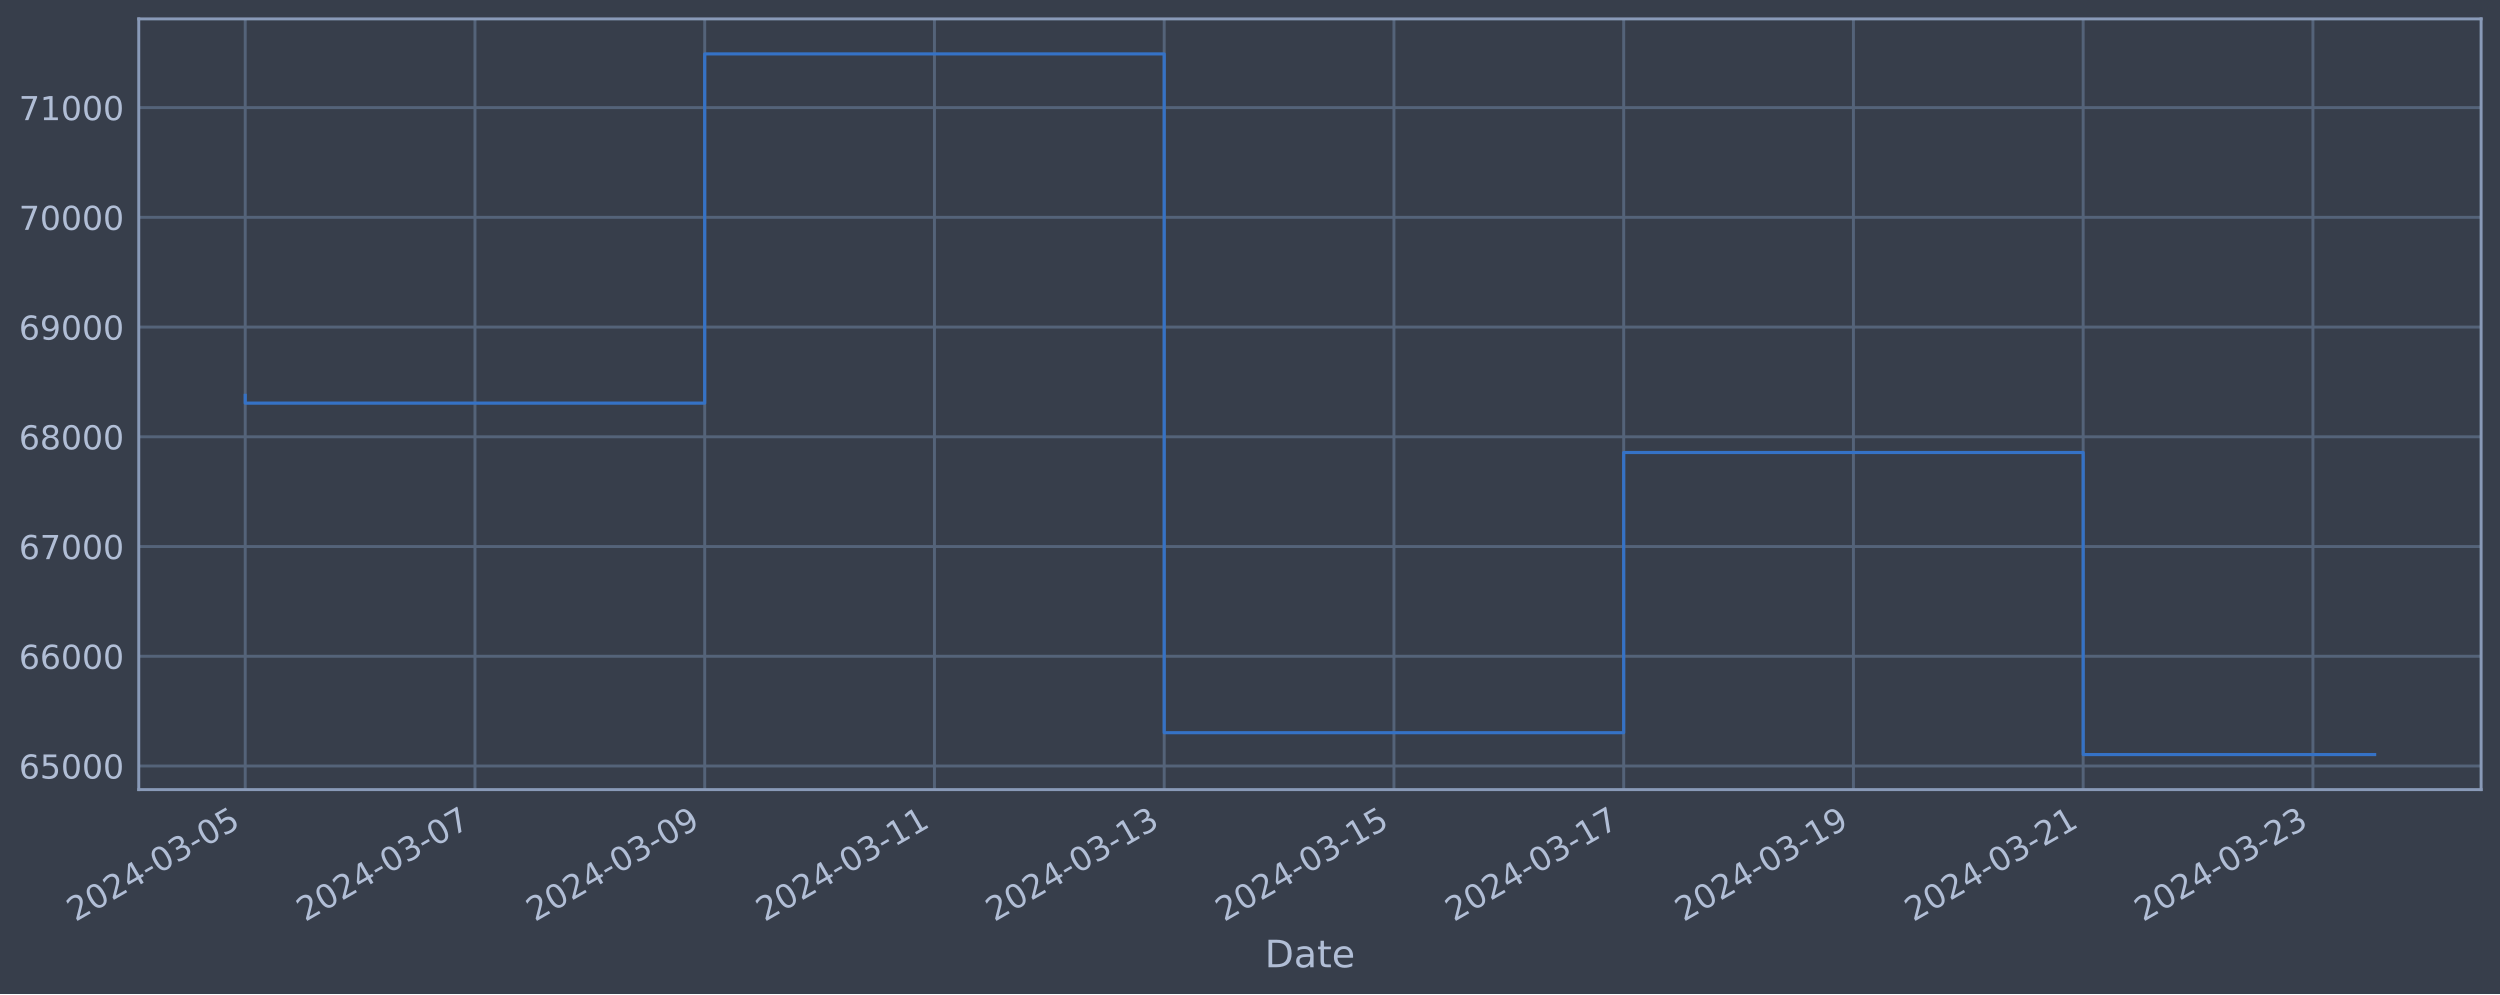
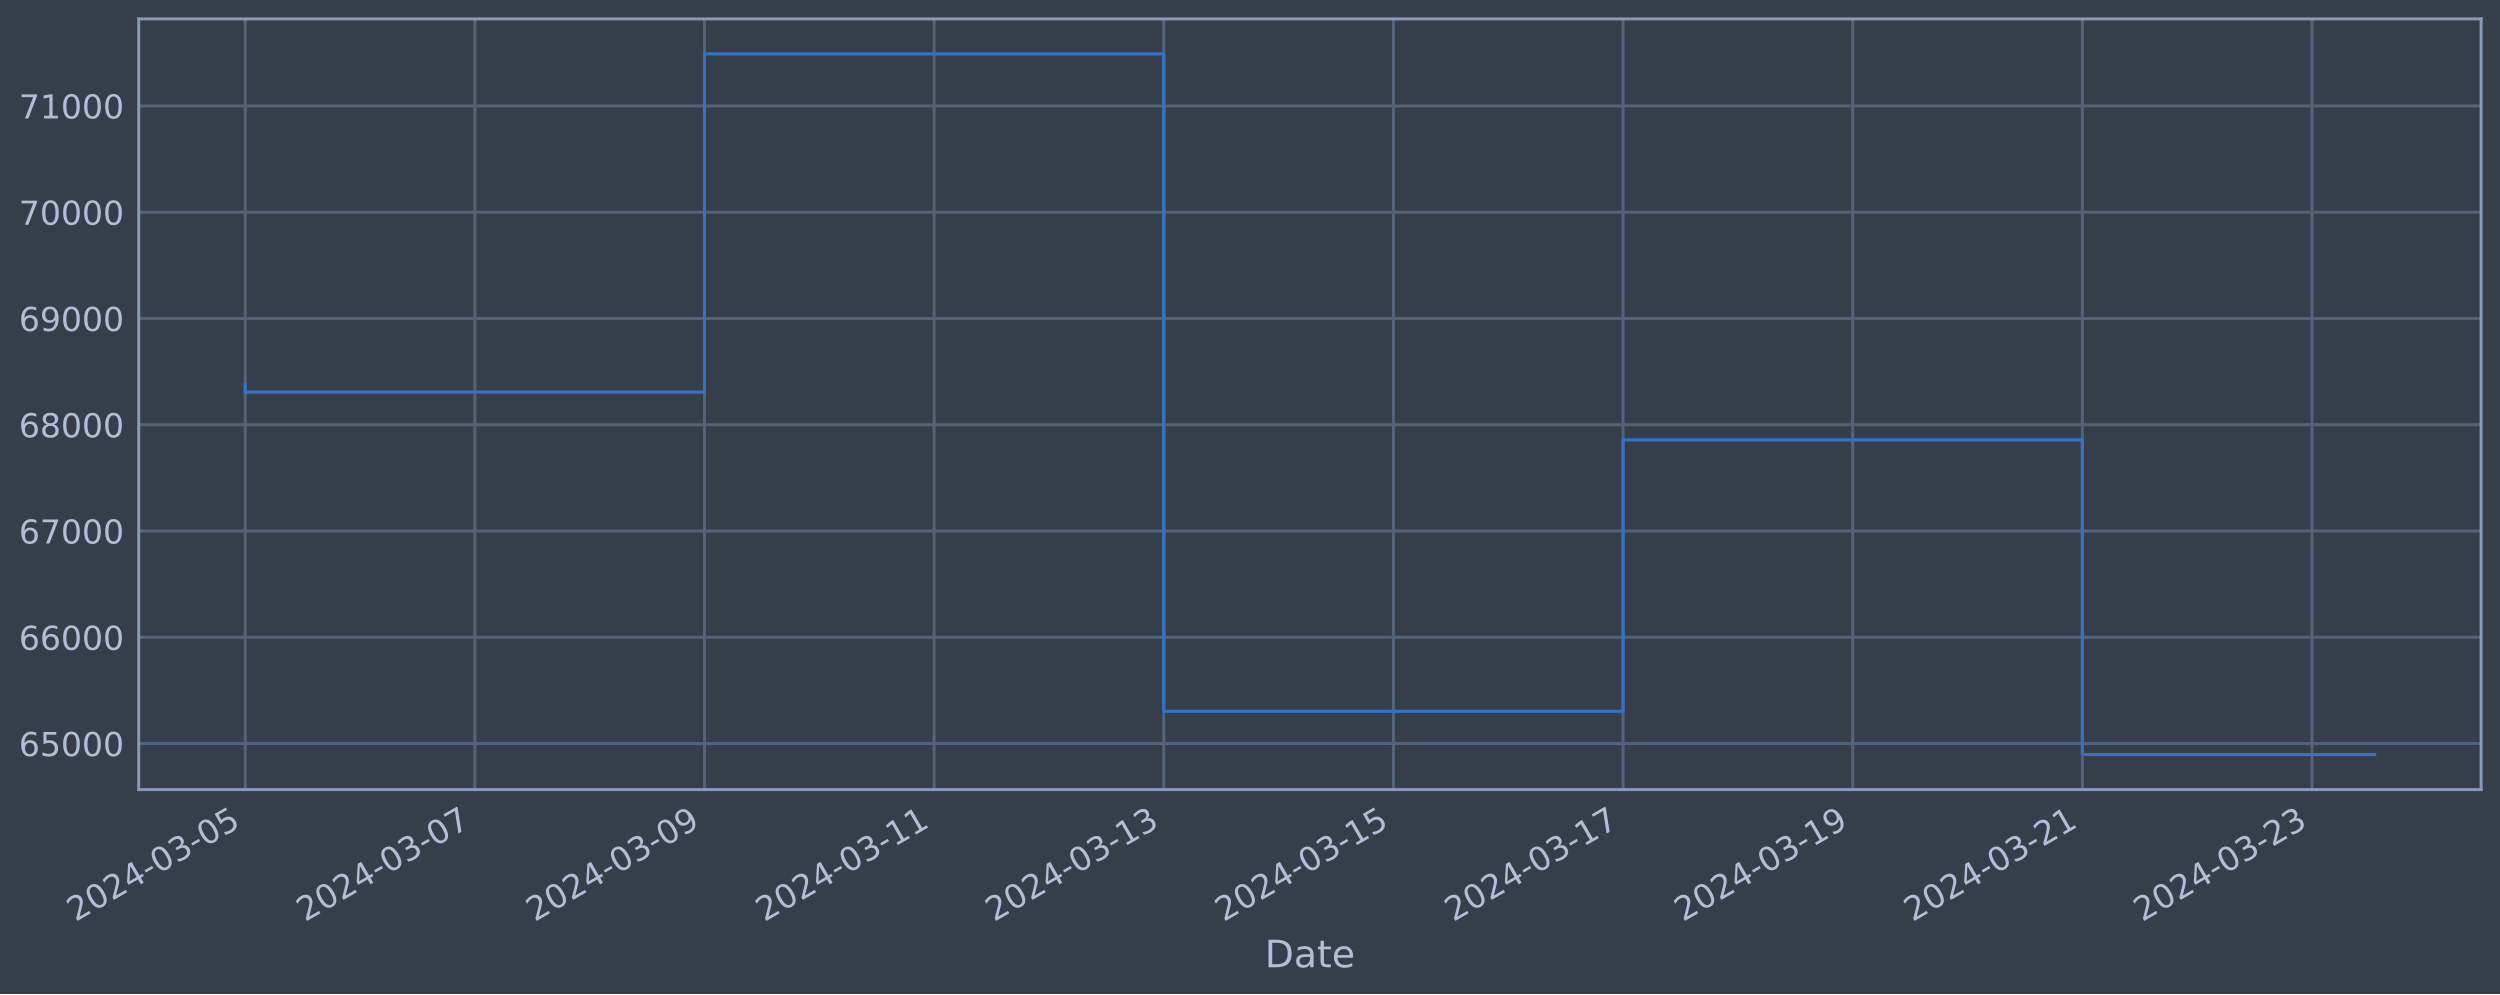
<svg xmlns="http://www.w3.org/2000/svg" xmlns:xlink="http://www.w3.org/1999/xlink" width="952.884pt" height="378.87pt" viewBox="0 0 952.884 378.87" version="1.1">
  <defs>
    <style type="text/css">*{stroke-linejoin: round; stroke-linecap: butt}</style>
  </defs>
  <g id="figure_1">
    <g id="patch_1">
      <path d="M 0 378.87  L 952.884 378.87  L 952.884 0  L 0 0  z " style="fill: #373e4b" />
    </g>
    <g id="axes_1">
      <g id="patch_2">
        <path d="M 52.884 300.96  L 945.684 300.96  L 945.684 7.2  L 52.884 7.2  z " style="fill: #373e4b" />
      </g>
      <g id="matplotlib.axis_1">
        <g id="xtick_1">
          <g id="line2d_1">
-             <path d="M 93.466 300.96  L 93.466 7.2  " clip-path="url(#pc33e54e71a)" style="fill: none; stroke: #546379; stroke-width: 1.12; stroke-linecap: square" />
+             <path d="M 93.466 300.96  L 93.466 7.2  " clip-path="url(#p6ca2553405)" style="fill: none; stroke: #546379; stroke-width: 1.12; stroke-linecap: square" />
          </g>
          <g id="line2d_2" />
          <g id="text_1">
            <g style="fill: #b1bed6" transform="translate(28.74006 351.4642) rotate(-30) scale(0.126 -0.126)">
              <defs>
                <path id="DejaVuSans-32" d="M 1228 531  L 3431 531  L 3431 0  L 469 0  L 469 531  Q 828 903 1448 1529  Q 2069 2156 2228 2338  Q 2531 2678 2651 2914  Q 2772 3150 2772 3378  Q 2772 3750 2511 3984  Q 2250 4219 1831 4219  Q 1534 4219 1204 4116  Q 875 4013 500 3803  L 500 4441  Q 881 4594 1212 4672  Q 1544 4750 1819 4750  Q 2544 4750 2975 4387  Q 3406 4025 3406 3419  Q 3406 3131 3298 2873  Q 3191 2616 2906 2266  Q 2828 2175 2409 1742  Q 1991 1309 1228 531  z " transform="scale(0.015625)" />
                <path id="DejaVuSans-30" d="M 2034 4250  Q 1547 4250 1301 3770  Q 1056 3291 1056 2328  Q 1056 1369 1301 889  Q 1547 409 2034 409  Q 2525 409 2770 889  Q 3016 1369 3016 2328  Q 3016 3291 2770 3770  Q 2525 4250 2034 4250  z M 2034 4750  Q 2819 4750 3233 4129  Q 3647 3509 3647 2328  Q 3647 1150 3233 529  Q 2819 -91 2034 -91  Q 1250 -91 836 529  Q 422 1150 422 2328  Q 422 3509 836 4129  Q 1250 4750 2034 4750  z " transform="scale(0.015625)" />
                <path id="DejaVuSans-34" d="M 2419 4116  L 825 1625  L 2419 1625  L 2419 4116  z M 2253 4666  L 3047 4666  L 3047 1625  L 3713 1625  L 3713 1100  L 3047 1100  L 3047 0  L 2419 0  L 2419 1100  L 313 1100  L 313 1709  L 2253 4666  z " transform="scale(0.015625)" />
                <path id="DejaVuSans-2d" d="M 313 2009  L 1997 2009  L 1997 1497  L 313 1497  L 313 2009  z " transform="scale(0.015625)" />
                <path id="DejaVuSans-33" d="M 2597 2516  Q 3050 2419 3304 2112  Q 3559 1806 3559 1356  Q 3559 666 3084 287  Q 2609 -91 1734 -91  Q 1441 -91 1130 -33  Q 819 25 488 141  L 488 750  Q 750 597 1062 519  Q 1375 441 1716 441  Q 2309 441 2620 675  Q 2931 909 2931 1356  Q 2931 1769 2642 2001  Q 2353 2234 1838 2234  L 1294 2234  L 1294 2753  L 1863 2753  Q 2328 2753 2575 2939  Q 2822 3125 2822 3475  Q 2822 3834 2567 4026  Q 2313 4219 1838 4219  Q 1578 4219 1281 4162  Q 984 4106 628 3988  L 628 4550  Q 988 4650 1302 4700  Q 1616 4750 1894 4750  Q 2613 4750 3031 4423  Q 3450 4097 3450 3541  Q 3450 3153 3228 2886  Q 3006 2619 2597 2516  z " transform="scale(0.015625)" />
                <path id="DejaVuSans-35" d="M 691 4666  L 3169 4666  L 3169 4134  L 1269 4134  L 1269 2991  Q 1406 3038 1543 3061  Q 1681 3084 1819 3084  Q 2600 3084 3056 2656  Q 3513 2228 3513 1497  Q 3513 744 3044 326  Q 2575 -91 1722 -91  Q 1428 -91 1123 -41  Q 819 9 494 109  L 494 744  Q 775 591 1075 516  Q 1375 441 1709 441  Q 2250 441 2565 725  Q 2881 1009 2881 1497  Q 2881 1984 2565 2268  Q 2250 2553 1709 2553  Q 1456 2553 1204 2497  Q 953 2441 691 2322  L 691 4666  z " transform="scale(0.015625)" />
              </defs>
              <use xlink:href="#DejaVuSans-32" />
              <use xlink:href="#DejaVuSans-30" x="63.623" />
              <use xlink:href="#DejaVuSans-32" x="127.246" />
              <use xlink:href="#DejaVuSans-34" x="190.869" />
              <use xlink:href="#DejaVuSans-2d" x="254.492" />
              <use xlink:href="#DejaVuSans-30" x="290.576" />
              <use xlink:href="#DejaVuSans-33" x="354.199" />
              <use xlink:href="#DejaVuSans-2d" x="417.822" />
              <use xlink:href="#DejaVuSans-30" x="453.906" />
              <use xlink:href="#DejaVuSans-35" x="517.529" />
            </g>
          </g>
        </g>
        <g id="xtick_2">
          <g id="line2d_3">
-             <path d="M 181.033 300.96  L 181.033 7.2  " clip-path="url(#pc33e54e71a)" style="fill: none; stroke: #546379; stroke-width: 1.12; stroke-linecap: square" />
+             <path d="M 180.994 300.96  L 180.994 7.2  " clip-path="url(#p6ca2553405)" style="fill: none; stroke: #546379; stroke-width: 1.12; stroke-linecap: square" />
          </g>
          <g id="line2d_4" />
          <g id="text_2">
-             <g style="fill: #b1bed6" transform="translate(116.308 351.4642) rotate(-30) scale(0.126 -0.126)">
+             <g style="fill: #b1bed6" transform="translate(116.2686 351.4642) rotate(-30) scale(0.126 -0.126)">
              <defs>
                <path id="DejaVuSans-37" d="M 525 4666  L 3525 4666  L 3525 4397  L 1831 0  L 1172 0  L 2766 4134  L 525 4134  L 525 4666  z " transform="scale(0.015625)" />
              </defs>
              <use xlink:href="#DejaVuSans-32" />
              <use xlink:href="#DejaVuSans-30" x="63.623" />
              <use xlink:href="#DejaVuSans-32" x="127.246" />
              <use xlink:href="#DejaVuSans-34" x="190.869" />
              <use xlink:href="#DejaVuSans-2d" x="254.492" />
              <use xlink:href="#DejaVuSans-30" x="290.576" />
              <use xlink:href="#DejaVuSans-33" x="354.199" />
              <use xlink:href="#DejaVuSans-2d" x="417.822" />
              <use xlink:href="#DejaVuSans-30" x="453.906" />
              <use xlink:href="#DejaVuSans-37" x="517.529" />
            </g>
          </g>
        </g>
        <g id="xtick_3">
          <g id="line2d_5">
-             <path d="M 268.601 300.96  L 268.601 7.2  " clip-path="url(#pc33e54e71a)" style="fill: none; stroke: #546379; stroke-width: 1.12; stroke-linecap: square" />
+             <path d="M 268.523 300.96  L 268.523 7.2  " clip-path="url(#p6ca2553405)" style="fill: none; stroke: #546379; stroke-width: 1.12; stroke-linecap: square" />
          </g>
          <g id="line2d_6" />
          <g id="text_3">
-             <g style="fill: #b1bed6" transform="translate(203.8759 351.4642) rotate(-30) scale(0.126 -0.126)">
+             <g style="fill: #b1bed6" transform="translate(203.7971 351.4642) rotate(-30) scale(0.126 -0.126)">
              <defs>
                <path id="DejaVuSans-39" d="M 703 97  L 703 672  Q 941 559 1184 500  Q 1428 441 1663 441  Q 2288 441 2617 861  Q 2947 1281 2994 2138  Q 2813 1869 2534 1725  Q 2256 1581 1919 1581  Q 1219 1581 811 2004  Q 403 2428 403 3163  Q 403 3881 828 4315  Q 1253 4750 1959 4750  Q 2769 4750 3195 4129  Q 3622 3509 3622 2328  Q 3622 1225 3098 567  Q 2575 -91 1691 -91  Q 1453 -91 1209 -44  Q 966 3 703 97  z M 1959 2075  Q 2384 2075 2632 2365  Q 2881 2656 2881 3163  Q 2881 3666 2632 3958  Q 2384 4250 1959 4250  Q 1534 4250 1286 3958  Q 1038 3666 1038 3163  Q 1038 2656 1286 2365  Q 1534 2075 1959 2075  z " transform="scale(0.015625)" />
              </defs>
              <use xlink:href="#DejaVuSans-32" />
              <use xlink:href="#DejaVuSans-30" x="63.623" />
              <use xlink:href="#DejaVuSans-32" x="127.246" />
              <use xlink:href="#DejaVuSans-34" x="190.869" />
              <use xlink:href="#DejaVuSans-2d" x="254.492" />
              <use xlink:href="#DejaVuSans-30" x="290.576" />
              <use xlink:href="#DejaVuSans-33" x="354.199" />
              <use xlink:href="#DejaVuSans-2d" x="417.822" />
              <use xlink:href="#DejaVuSans-30" x="453.906" />
              <use xlink:href="#DejaVuSans-39" x="517.529" />
            </g>
          </g>
        </g>
        <g id="xtick_4">
          <g id="line2d_7">
-             <path d="M 356.169 300.96  L 356.169 7.2  " clip-path="url(#pc33e54e71a)" style="fill: none; stroke: #546379; stroke-width: 1.12; stroke-linecap: square" />
+             <path d="M 356.051 300.96  L 356.051 7.2  " clip-path="url(#p6ca2553405)" style="fill: none; stroke: #546379; stroke-width: 1.12; stroke-linecap: square" />
          </g>
          <g id="line2d_8" />
          <g id="text_4">
-             <g style="fill: #b1bed6" transform="translate(291.4438 351.4642) rotate(-30) scale(0.126 -0.126)">
+             <g style="fill: #b1bed6" transform="translate(291.3256 351.4642) rotate(-30) scale(0.126 -0.126)">
              <defs>
                <path id="DejaVuSans-31" d="M 794 531  L 1825 531  L 1825 4091  L 703 3866  L 703 4441  L 1819 4666  L 2450 4666  L 2450 531  L 3481 531  L 3481 0  L 794 0  L 794 531  z " transform="scale(0.015625)" />
              </defs>
              <use xlink:href="#DejaVuSans-32" />
              <use xlink:href="#DejaVuSans-30" x="63.623" />
              <use xlink:href="#DejaVuSans-32" x="127.246" />
              <use xlink:href="#DejaVuSans-34" x="190.869" />
              <use xlink:href="#DejaVuSans-2d" x="254.492" />
              <use xlink:href="#DejaVuSans-30" x="290.576" />
              <use xlink:href="#DejaVuSans-33" x="354.199" />
              <use xlink:href="#DejaVuSans-2d" x="417.822" />
              <use xlink:href="#DejaVuSans-31" x="453.906" />
              <use xlink:href="#DejaVuSans-31" x="517.529" />
            </g>
          </g>
        </g>
        <g id="xtick_5">
          <g id="line2d_9">
-             <path d="M 443.737 300.96  L 443.737 7.2  " clip-path="url(#pc33e54e71a)" style="fill: none; stroke: #546379; stroke-width: 1.12; stroke-linecap: square" />
+             <path d="M 443.58 300.96  L 443.58 7.2  " clip-path="url(#p6ca2553405)" style="fill: none; stroke: #546379; stroke-width: 1.12; stroke-linecap: square" />
          </g>
          <g id="line2d_10" />
          <g id="text_5">
-             <g style="fill: #b1bed6" transform="translate(379.0117 351.4642) rotate(-30) scale(0.126 -0.126)">
+             <g style="fill: #b1bed6" transform="translate(378.8541 351.4642) rotate(-30) scale(0.126 -0.126)">
              <use xlink:href="#DejaVuSans-32" />
              <use xlink:href="#DejaVuSans-30" x="63.623" />
              <use xlink:href="#DejaVuSans-32" x="127.246" />
              <use xlink:href="#DejaVuSans-34" x="190.869" />
              <use xlink:href="#DejaVuSans-2d" x="254.492" />
              <use xlink:href="#DejaVuSans-30" x="290.576" />
              <use xlink:href="#DejaVuSans-33" x="354.199" />
              <use xlink:href="#DejaVuSans-2d" x="417.822" />
              <use xlink:href="#DejaVuSans-31" x="453.906" />
              <use xlink:href="#DejaVuSans-33" x="517.529" />
            </g>
          </g>
        </g>
        <g id="xtick_6">
          <g id="line2d_11">
-             <path d="M 531.305 300.96  L 531.305 7.2  " clip-path="url(#pc33e54e71a)" style="fill: none; stroke: #546379; stroke-width: 1.12; stroke-linecap: square" />
+             <path d="M 531.108 300.96  L 531.108 7.2  " clip-path="url(#p6ca2553405)" style="fill: none; stroke: #546379; stroke-width: 1.12; stroke-linecap: square" />
          </g>
          <g id="line2d_12" />
          <g id="text_6">
-             <g style="fill: #b1bed6" transform="translate(466.5796 351.4642) rotate(-30) scale(0.126 -0.126)">
+             <g style="fill: #b1bed6" transform="translate(466.3825 351.4642) rotate(-30) scale(0.126 -0.126)">
              <use xlink:href="#DejaVuSans-32" />
              <use xlink:href="#DejaVuSans-30" x="63.623" />
              <use xlink:href="#DejaVuSans-32" x="127.246" />
              <use xlink:href="#DejaVuSans-34" x="190.869" />
              <use xlink:href="#DejaVuSans-2d" x="254.492" />
              <use xlink:href="#DejaVuSans-30" x="290.576" />
              <use xlink:href="#DejaVuSans-33" x="354.199" />
              <use xlink:href="#DejaVuSans-2d" x="417.822" />
              <use xlink:href="#DejaVuSans-31" x="453.906" />
              <use xlink:href="#DejaVuSans-35" x="517.529" />
            </g>
          </g>
        </g>
        <g id="xtick_7">
          <g id="line2d_13">
-             <path d="M 618.873 300.96  L 618.873 7.2  " clip-path="url(#pc33e54e71a)" style="fill: none; stroke: #546379; stroke-width: 1.12; stroke-linecap: square" />
+             <path d="M 618.637 300.96  L 618.637 7.2  " clip-path="url(#p6ca2553405)" style="fill: none; stroke: #546379; stroke-width: 1.12; stroke-linecap: square" />
          </g>
          <g id="line2d_14" />
          <g id="text_7">
-             <g style="fill: #b1bed6" transform="translate(554.1475 351.4642) rotate(-30) scale(0.126 -0.126)">
+             <g style="fill: #b1bed6" transform="translate(553.911 351.4642) rotate(-30) scale(0.126 -0.126)">
              <use xlink:href="#DejaVuSans-32" />
              <use xlink:href="#DejaVuSans-30" x="63.623" />
              <use xlink:href="#DejaVuSans-32" x="127.246" />
              <use xlink:href="#DejaVuSans-34" x="190.869" />
              <use xlink:href="#DejaVuSans-2d" x="254.492" />
              <use xlink:href="#DejaVuSans-30" x="290.576" />
              <use xlink:href="#DejaVuSans-33" x="354.199" />
              <use xlink:href="#DejaVuSans-2d" x="417.822" />
              <use xlink:href="#DejaVuSans-31" x="453.906" />
              <use xlink:href="#DejaVuSans-37" x="517.529" />
            </g>
          </g>
        </g>
        <g id="xtick_8">
          <g id="line2d_15">
-             <path d="M 706.441 300.96  L 706.441 7.2  " clip-path="url(#pc33e54e71a)" style="fill: none; stroke: #546379; stroke-width: 1.12; stroke-linecap: square" />
+             <path d="M 706.165 300.96  L 706.165 7.2  " clip-path="url(#p6ca2553405)" style="fill: none; stroke: #546379; stroke-width: 1.12; stroke-linecap: square" />
          </g>
          <g id="line2d_16" />
          <g id="text_8">
-             <g style="fill: #b1bed6" transform="translate(641.7154 351.4642) rotate(-30) scale(0.126 -0.126)">
+             <g style="fill: #b1bed6" transform="translate(641.4395 351.4642) rotate(-30) scale(0.126 -0.126)">
              <use xlink:href="#DejaVuSans-32" />
              <use xlink:href="#DejaVuSans-30" x="63.623" />
              <use xlink:href="#DejaVuSans-32" x="127.246" />
              <use xlink:href="#DejaVuSans-34" x="190.869" />
              <use xlink:href="#DejaVuSans-2d" x="254.492" />
              <use xlink:href="#DejaVuSans-30" x="290.576" />
              <use xlink:href="#DejaVuSans-33" x="354.199" />
              <use xlink:href="#DejaVuSans-2d" x="417.822" />
              <use xlink:href="#DejaVuSans-31" x="453.906" />
              <use xlink:href="#DejaVuSans-39" x="517.529" />
            </g>
          </g>
        </g>
        <g id="xtick_9">
          <g id="line2d_17">
-             <path d="M 794.009 300.96  L 794.009 7.2  " clip-path="url(#pc33e54e71a)" style="fill: none; stroke: #546379; stroke-width: 1.12; stroke-linecap: square" />
+             <path d="M 793.694 300.96  L 793.694 7.2  " clip-path="url(#p6ca2553405)" style="fill: none; stroke: #546379; stroke-width: 1.12; stroke-linecap: square" />
          </g>
          <g id="line2d_18" />
          <g id="text_9">
-             <g style="fill: #b1bed6" transform="translate(729.2833 351.4642) rotate(-30) scale(0.126 -0.126)">
+             <g style="fill: #b1bed6" transform="translate(728.968 351.4642) rotate(-30) scale(0.126 -0.126)">
              <use xlink:href="#DejaVuSans-32" />
              <use xlink:href="#DejaVuSans-30" x="63.623" />
              <use xlink:href="#DejaVuSans-32" x="127.246" />
              <use xlink:href="#DejaVuSans-34" x="190.869" />
              <use xlink:href="#DejaVuSans-2d" x="254.492" />
              <use xlink:href="#DejaVuSans-30" x="290.576" />
              <use xlink:href="#DejaVuSans-33" x="354.199" />
              <use xlink:href="#DejaVuSans-2d" x="417.822" />
              <use xlink:href="#DejaVuSans-32" x="453.906" />
              <use xlink:href="#DejaVuSans-31" x="517.529" />
            </g>
          </g>
        </g>
        <g id="xtick_10">
          <g id="line2d_19">
-             <path d="M 881.577 300.96  L 881.577 7.2  " clip-path="url(#pc33e54e71a)" style="fill: none; stroke: #546379; stroke-width: 1.12; stroke-linecap: square" />
+             <path d="M 881.222 300.96  L 881.222 7.2  " clip-path="url(#p6ca2553405)" style="fill: none; stroke: #546379; stroke-width: 1.12; stroke-linecap: square" />
          </g>
          <g id="line2d_20" />
          <g id="text_10">
-             <g style="fill: #b1bed6" transform="translate(816.8512 351.4642) rotate(-30) scale(0.126 -0.126)">
+             <g style="fill: #b1bed6" transform="translate(816.4965 351.4642) rotate(-30) scale(0.126 -0.126)">
              <use xlink:href="#DejaVuSans-32" />
              <use xlink:href="#DejaVuSans-30" x="63.623" />
              <use xlink:href="#DejaVuSans-32" x="127.246" />
              <use xlink:href="#DejaVuSans-34" x="190.869" />
              <use xlink:href="#DejaVuSans-2d" x="254.492" />
              <use xlink:href="#DejaVuSans-30" x="290.576" />
              <use xlink:href="#DejaVuSans-33" x="354.199" />
              <use xlink:href="#DejaVuSans-2d" x="417.822" />
              <use xlink:href="#DejaVuSans-32" x="453.906" />
              <use xlink:href="#DejaVuSans-33" x="517.529" />
            </g>
          </g>
        </g>
        <g id="text_11">
          <g style="fill: #b1bed6" transform="translate(482.0746 368.6753) scale(0.144 -0.144)">
            <defs>
              <path id="DejaVuSans-44" d="M 1259 4147  L 1259 519  L 2022 519  Q 2988 519 3436 956  Q 3884 1394 3884 2338  Q 3884 3275 3436 3711  Q 2988 4147 2022 4147  L 1259 4147  z M 628 4666  L 1925 4666  Q 3281 4666 3915 4102  Q 4550 3538 4550 2338  Q 4550 1131 3912 565  Q 3275 0 1925 0  L 628 0  L 628 4666  z " transform="scale(0.015625)" />
              <path id="DejaVuSans-61" d="M 2194 1759  Q 1497 1759 1228 1600  Q 959 1441 959 1056  Q 959 750 1161 570  Q 1363 391 1709 391  Q 2188 391 2477 730  Q 2766 1069 2766 1631  L 2766 1759  L 2194 1759  z M 3341 1997  L 3341 0  L 2766 0  L 2766 531  Q 2569 213 2275 61  Q 1981 -91 1556 -91  Q 1019 -91 701 211  Q 384 513 384 1019  Q 384 1609 779 1909  Q 1175 2209 1959 2209  L 2766 2209  L 2766 2266  Q 2766 2663 2505 2880  Q 2244 3097 1772 3097  Q 1472 3097 1187 3025  Q 903 2953 641 2809  L 641 3341  Q 956 3463 1253 3523  Q 1550 3584 1831 3584  Q 2591 3584 2966 3190  Q 3341 2797 3341 1997  z " transform="scale(0.015625)" />
              <path id="DejaVuSans-74" d="M 1172 4494  L 1172 3500  L 2356 3500  L 2356 3053  L 1172 3053  L 1172 1153  Q 1172 725 1289 603  Q 1406 481 1766 481  L 2356 481  L 2356 0  L 1766 0  Q 1100 0 847 248  Q 594 497 594 1153  L 594 3053  L 172 3053  L 172 3500  L 594 3500  L 594 4494  L 1172 4494  z " transform="scale(0.015625)" />
              <path id="DejaVuSans-65" d="M 3597 1894  L 3597 1613  L 953 1613  Q 991 1019 1311 708  Q 1631 397 2203 397  Q 2534 397 2845 478  Q 3156 559 3463 722  L 3463 178  Q 3153 47 2828 -22  Q 2503 -91 2169 -91  Q 1331 -91 842 396  Q 353 884 353 1716  Q 353 2575 817 3079  Q 1281 3584 2069 3584  Q 2775 3584 3186 3129  Q 3597 2675 3597 1894  z M 3022 2063  Q 3016 2534 2758 2815  Q 2500 3097 2075 3097  Q 1594 3097 1305 2825  Q 1016 2553 972 2059  L 3022 2063  z " transform="scale(0.015625)" />
            </defs>
            <use xlink:href="#DejaVuSans-44" />
            <use xlink:href="#DejaVuSans-61" x="77.002" />
            <use xlink:href="#DejaVuSans-74" x="138.281" />
            <use xlink:href="#DejaVuSans-65" x="177.49" />
          </g>
        </g>
      </g>
      <g id="matplotlib.axis_2">
        <g id="ytick_1">
          <g id="line2d_21">
-             <path d="M 52.884 291.968  L 945.684 291.968  " clip-path="url(#pc33e54e71a)" style="fill: none; stroke: #546379; stroke-width: 1.12; stroke-linecap: square" />
+             <path d="M 52.884 283.406  L 945.684 283.406  " clip-path="url(#p6ca2553405)" style="fill: none; stroke: #546379; stroke-width: 1.12; stroke-linecap: square" />
          </g>
          <g id="line2d_22" />
          <g id="text_12">
-             <g style="fill: #b1bed6" transform="translate(7.2 296.7554) scale(0.126 -0.126)">
+             <g style="fill: #b1bed6" transform="translate(7.2 288.1934) scale(0.126 -0.126)">
              <defs>
                <path id="DejaVuSans-36" d="M 2113 2584  Q 1688 2584 1439 2293  Q 1191 2003 1191 1497  Q 1191 994 1439 701  Q 1688 409 2113 409  Q 2538 409 2786 701  Q 3034 994 3034 1497  Q 3034 2003 2786 2293  Q 2538 2584 2113 2584  z M 3366 4563  L 3366 3988  Q 3128 4100 2886 4159  Q 2644 4219 2406 4219  Q 1781 4219 1451 3797  Q 1122 3375 1075 2522  Q 1259 2794 1537 2939  Q 1816 3084 2150 3084  Q 2853 3084 3261 2657  Q 3669 2231 3669 1497  Q 3669 778 3244 343  Q 2819 -91 2113 -91  Q 1303 -91 875 529  Q 447 1150 447 2328  Q 447 3434 972 4092  Q 1497 4750 2381 4750  Q 2619 4750 2861 4703  Q 3103 4656 3366 4563  z " transform="scale(0.015625)" />
              </defs>
              <use xlink:href="#DejaVuSans-36" />
              <use xlink:href="#DejaVuSans-35" x="63.623" />
              <use xlink:href="#DejaVuSans-30" x="127.246" />
              <use xlink:href="#DejaVuSans-30" x="190.869" />
              <use xlink:href="#DejaVuSans-30" x="254.492" />
            </g>
          </g>
        </g>
        <g id="ytick_2">
          <g id="line2d_23">
-             <path d="M 52.884 250.143  L 945.684 250.143  " clip-path="url(#pc33e54e71a)" style="fill: none; stroke: #546379; stroke-width: 1.12; stroke-linecap: square" />
+             <path d="M 52.884 242.9  L 945.684 242.9  " clip-path="url(#p6ca2553405)" style="fill: none; stroke: #546379; stroke-width: 1.12; stroke-linecap: square" />
          </g>
          <g id="line2d_24" />
          <g id="text_13">
-             <g style="fill: #b1bed6" transform="translate(7.2 254.9297) scale(0.126 -0.126)">
+             <g style="fill: #b1bed6" transform="translate(7.2 247.6872) scale(0.126 -0.126)">
              <use xlink:href="#DejaVuSans-36" />
              <use xlink:href="#DejaVuSans-36" x="63.623" />
              <use xlink:href="#DejaVuSans-30" x="127.246" />
              <use xlink:href="#DejaVuSans-30" x="190.869" />
              <use xlink:href="#DejaVuSans-30" x="254.492" />
            </g>
          </g>
        </g>
        <g id="ytick_3">
          <g id="line2d_25">
-             <path d="M 52.884 208.317  L 945.684 208.317  " clip-path="url(#pc33e54e71a)" style="fill: none; stroke: #546379; stroke-width: 1.12; stroke-linecap: square" />
+             <path d="M 52.884 202.394  L 945.684 202.394  " clip-path="url(#p6ca2553405)" style="fill: none; stroke: #546379; stroke-width: 1.12; stroke-linecap: square" />
          </g>
          <g id="line2d_26" />
          <g id="text_14">
-             <g style="fill: #b1bed6" transform="translate(7.2 213.1041) scale(0.126 -0.126)">
+             <g style="fill: #b1bed6" transform="translate(7.2 207.181) scale(0.126 -0.126)">
              <use xlink:href="#DejaVuSans-36" />
              <use xlink:href="#DejaVuSans-37" x="63.623" />
              <use xlink:href="#DejaVuSans-30" x="127.246" />
              <use xlink:href="#DejaVuSans-30" x="190.869" />
              <use xlink:href="#DejaVuSans-30" x="254.492" />
            </g>
          </g>
        </g>
        <g id="ytick_4">
          <g id="line2d_27">
-             <path d="M 52.884 166.492  L 945.684 166.492  " clip-path="url(#pc33e54e71a)" style="fill: none; stroke: #546379; stroke-width: 1.12; stroke-linecap: square" />
+             <path d="M 52.884 161.888  L 945.684 161.888  " clip-path="url(#p6ca2553405)" style="fill: none; stroke: #546379; stroke-width: 1.12; stroke-linecap: square" />
          </g>
          <g id="line2d_28" />
          <g id="text_15">
-             <g style="fill: #b1bed6" transform="translate(7.2 171.2785) scale(0.126 -0.126)">
+             <g style="fill: #b1bed6" transform="translate(7.2 166.6748) scale(0.126 -0.126)">
              <defs>
                <path id="DejaVuSans-38" d="M 2034 2216  Q 1584 2216 1326 1975  Q 1069 1734 1069 1313  Q 1069 891 1326 650  Q 1584 409 2034 409  Q 2484 409 2743 651  Q 3003 894 3003 1313  Q 3003 1734 2745 1975  Q 2488 2216 2034 2216  z M 1403 2484  Q 997 2584 770 2862  Q 544 3141 544 3541  Q 544 4100 942 4425  Q 1341 4750 2034 4750  Q 2731 4750 3128 4425  Q 3525 4100 3525 3541  Q 3525 3141 3298 2862  Q 3072 2584 2669 2484  Q 3125 2378 3379 2068  Q 3634 1759 3634 1313  Q 3634 634 3220 271  Q 2806 -91 2034 -91  Q 1263 -91 848 271  Q 434 634 434 1313  Q 434 1759 690 2068  Q 947 2378 1403 2484  z M 1172 3481  Q 1172 3119 1398 2916  Q 1625 2713 2034 2713  Q 2441 2713 2670 2916  Q 2900 3119 2900 3481  Q 2900 3844 2670 4047  Q 2441 4250 2034 4250  Q 1625 4250 1398 4047  Q 1172 3844 1172 3481  z " transform="scale(0.015625)" />
              </defs>
              <use xlink:href="#DejaVuSans-36" />
              <use xlink:href="#DejaVuSans-38" x="63.623" />
              <use xlink:href="#DejaVuSans-30" x="127.246" />
              <use xlink:href="#DejaVuSans-30" x="190.869" />
              <use xlink:href="#DejaVuSans-30" x="254.492" />
            </g>
          </g>
        </g>
        <g id="ytick_5">
          <g id="line2d_29">
-             <path d="M 52.884 124.666  L 945.684 124.666  " clip-path="url(#pc33e54e71a)" style="fill: none; stroke: #546379; stroke-width: 1.12; stroke-linecap: square" />
+             <path d="M 52.884 121.382  L 945.684 121.382  " clip-path="url(#p6ca2553405)" style="fill: none; stroke: #546379; stroke-width: 1.12; stroke-linecap: square" />
          </g>
          <g id="line2d_30" />
          <g id="text_16">
-             <g style="fill: #b1bed6" transform="translate(7.2 129.4529) scale(0.126 -0.126)">
+             <g style="fill: #b1bed6" transform="translate(7.2 126.1686) scale(0.126 -0.126)">
              <use xlink:href="#DejaVuSans-36" />
              <use xlink:href="#DejaVuSans-39" x="63.623" />
              <use xlink:href="#DejaVuSans-30" x="127.246" />
              <use xlink:href="#DejaVuSans-30" x="190.869" />
              <use xlink:href="#DejaVuSans-30" x="254.492" />
            </g>
          </g>
        </g>
        <g id="ytick_6">
          <g id="line2d_31">
-             <path d="M 52.884 82.84  L 945.684 82.84  " clip-path="url(#pc33e54e71a)" style="fill: none; stroke: #546379; stroke-width: 1.12; stroke-linecap: square" />
+             <path d="M 52.884 80.875  L 945.684 80.875  " clip-path="url(#p6ca2553405)" style="fill: none; stroke: #546379; stroke-width: 1.12; stroke-linecap: square" />
          </g>
          <g id="line2d_32" />
          <g id="text_17">
-             <g style="fill: #b1bed6" transform="translate(7.2 87.62729) scale(0.126 -0.126)">
+             <g style="fill: #b1bed6" transform="translate(7.2 85.6624) scale(0.126 -0.126)">
              <use xlink:href="#DejaVuSans-37" />
              <use xlink:href="#DejaVuSans-30" x="63.623" />
              <use xlink:href="#DejaVuSans-30" x="127.246" />
              <use xlink:href="#DejaVuSans-30" x="190.869" />
              <use xlink:href="#DejaVuSans-30" x="254.492" />
            </g>
          </g>
        </g>
        <g id="ytick_7">
          <g id="line2d_33">
-             <path d="M 52.884 41.015  L 945.684 41.015  " clip-path="url(#pc33e54e71a)" style="fill: none; stroke: #546379; stroke-width: 1.12; stroke-linecap: square" />
+             <path d="M 52.884 40.369  L 945.684 40.369  " clip-path="url(#p6ca2553405)" style="fill: none; stroke: #546379; stroke-width: 1.12; stroke-linecap: square" />
          </g>
          <g id="line2d_34" />
          <g id="text_18">
-             <g style="fill: #b1bed6" transform="translate(7.2 45.80167) scale(0.126 -0.126)">
+             <g style="fill: #b1bed6" transform="translate(7.2 45.15619) scale(0.126 -0.126)">
              <use xlink:href="#DejaVuSans-37" />
              <use xlink:href="#DejaVuSans-31" x="63.623" />
              <use xlink:href="#DejaVuSans-30" x="127.246" />
              <use xlink:href="#DejaVuSans-30" x="190.869" />
              <use xlink:href="#DejaVuSans-30" x="254.492" />
            </g>
          </g>
        </g>
      </g>
      <g id="line2d_35">
-         <path d="M 93.466 150.695  L 93.466 153.655  L 268.601 153.655  L 268.601 20.553  L 443.737 20.553  L 443.737 279.267  L 618.873 279.267  L 618.873 172.465  L 794.009 172.465  L 794.009 287.607  L 905.102 287.607  " clip-path="url(#pc33e54e71a)" style="fill: none; stroke: #3572c6; stroke-width: 1.2; stroke-linecap: square" />
+         <path d="M 93.466 146.59  L 93.466 149.456  L 268.523 149.456  L 268.523 20.553  L 443.58 20.553  L 443.58 271.106  L 618.637 271.106  L 618.637 167.673  L 793.694 167.673  L 793.694 287.607  L 905.102 287.607  " clip-path="url(#p6ca2553405)" style="fill: none; stroke: #3572c6; stroke-width: 1.2; stroke-linecap: square" />
      </g>
      <g id="patch_3">
        <path d="M 52.884 300.96  L 52.884 7.2  " style="fill: none; stroke: #899ab8; stroke-width: 1.12; stroke-linejoin: miter; stroke-linecap: square" />
      </g>
      <g id="patch_4">
        <path d="M 945.684 300.96  L 945.684 7.2  " style="fill: none; stroke: #899ab8; stroke-width: 1.12; stroke-linejoin: miter; stroke-linecap: square" />
      </g>
      <g id="patch_5">
        <path d="M 52.884 300.96  L 945.684 300.96  " style="fill: none; stroke: #899ab8; stroke-width: 1.12; stroke-linejoin: miter; stroke-linecap: square" />
      </g>
      <g id="patch_6">
        <path d="M 52.884 7.2  L 945.684 7.2  " style="fill: none; stroke: #899ab8; stroke-width: 1.12; stroke-linejoin: miter; stroke-linecap: square" />
      </g>
    </g>
  </g>
  <defs>
-     <clipPath id="pc33e54e71a">
+     <clipPath id="p6ca2553405">
      <rect x="52.884" y="7.2" width="892.8" height="293.76" />
    </clipPath>
  </defs>
</svg>
